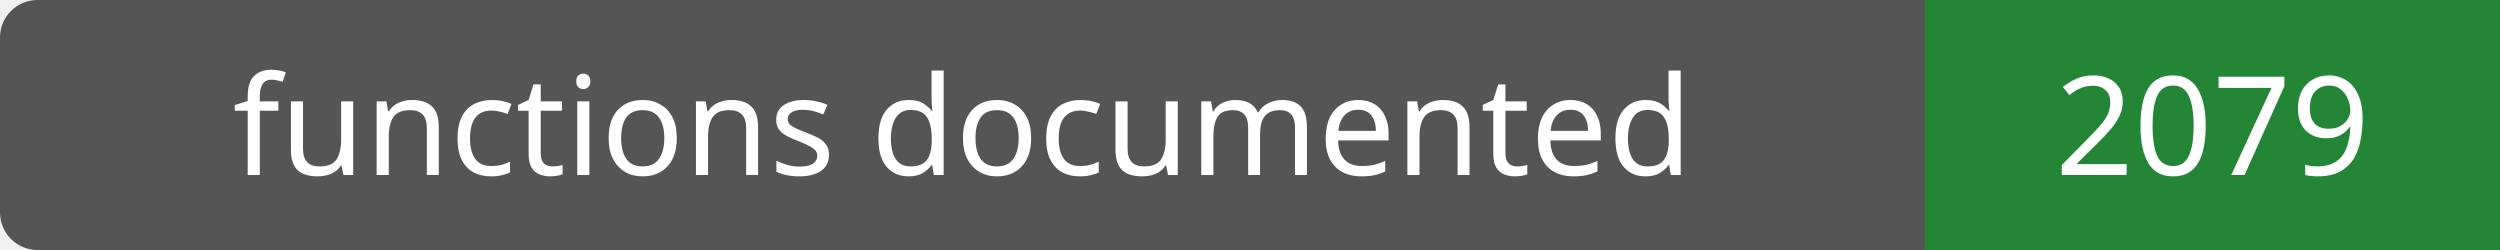
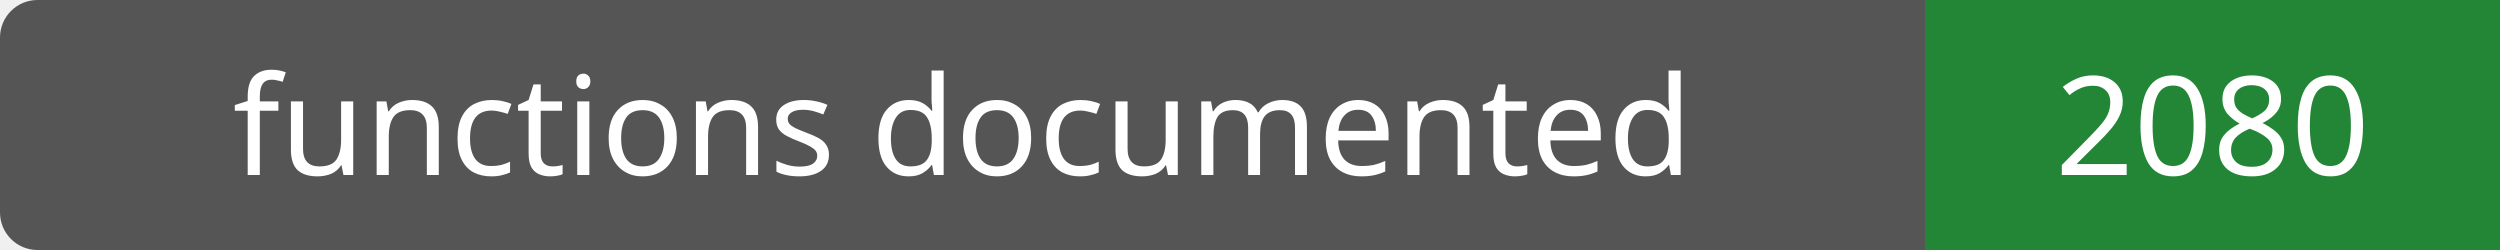
- <svg xmlns="http://www.w3.org/2000/svg" width="200" height="20" role="img" aria-label="functions documented: 2079">
+ <svg xmlns="http://www.w3.org/2000/svg" width="200" height="20" role="img" aria-label="functions documented: 2080">
  <rect width="200" height="20" rx="3" fill="#555" />
  <path fill="#238636" d="M154 0h46v20H154z" />
  <g fill="#fff" text-anchor="middle" font-family="Verdana,sans-serif" font-size="11">
    <text x="77.0" y="14">functions documented</text>
-     <text x="177.0" y="14">2079</text>
+     <text x="177.0" y="14">2080</text>
  </g>
</svg>
